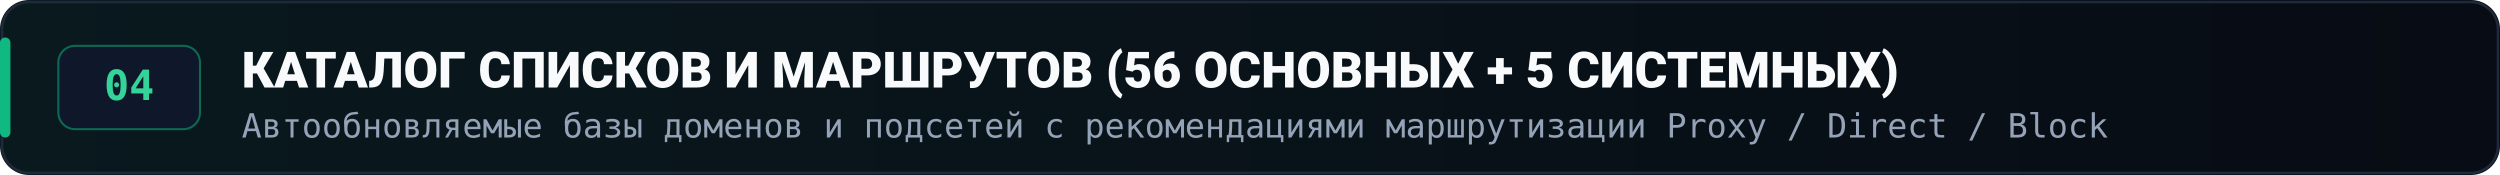
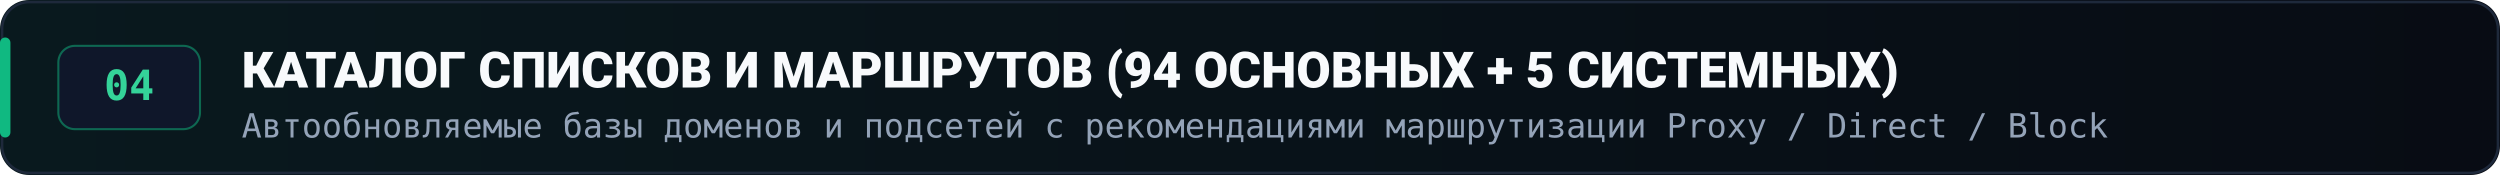
<svg xmlns="http://www.w3.org/2000/svg" width="1200" height="84" viewBox="0 0 1200 84" role="img" aria-labelledby="title desc">
  <defs>
    <linearGradient id="sec4-bg" x1="0" y1="0" x2="1200" y2="0" gradientUnits="userSpaceOnUse">
      <stop offset="0%" stop-color="#09191E" />
      <stop offset="100%" stop-color="#080C14" />
    </linearGradient>
  </defs>
  <rect width="1200" height="84" rx="14" fill="url(#sec4-bg)" />
  <rect x="1" y="1" width="1198" height="82" rx="13" fill="none" stroke="#1E293B" stroke-width="1.2" />
  <rect x="0" y="18" width="5" height="48" rx="2.5" fill="#10B981" />
  <rect x="28" y="22" width="68" height="40" rx="8" fill="#0F172A" stroke="#10B981" stroke-width="1" stroke-opacity="0.5" />
  <text x="62" y="48" text-anchor="middle" fill="#34D399" font-family="ui-monospace, SFMono-Regular, Menlo, Consolas, monospace" font-size="20" font-weight="700">04</text>
-   <text x="116" y="42" fill="#F8FAFC" font-family="-apple-system, BlinkMacSystemFont, 'Segoe UI', Roboto, sans-serif" font-size="24" font-weight="800">КАТАЛОГ СПИСКОВ И МАРШРУТОВ (56 ОСНОВНЫХ + 5 СИСТЕМНЫХ)</text>
+   <text x="116" y="42" fill="#F8FAFC" font-family="-apple-system, BlinkMacSystemFont, 'Segoe UI', Roboto, sans-serif" font-size="24" font-weight="800">КАТАЛОГ СПИСКОВ И МАРШРУТОВ (94 ОСНОВНЫХ + 5 СИСТЕМНЫХ)</text>
  <text x="116" y="66" fill="#94A3B8" font-family="ui-monospace, SFMono-Regular, Menlo, Consolas, monospace" font-size="16">Автообновляемые базы доменов и подсетей с рекомендациями маршрутизации Proxy / Direct / Block</text>
</svg>
